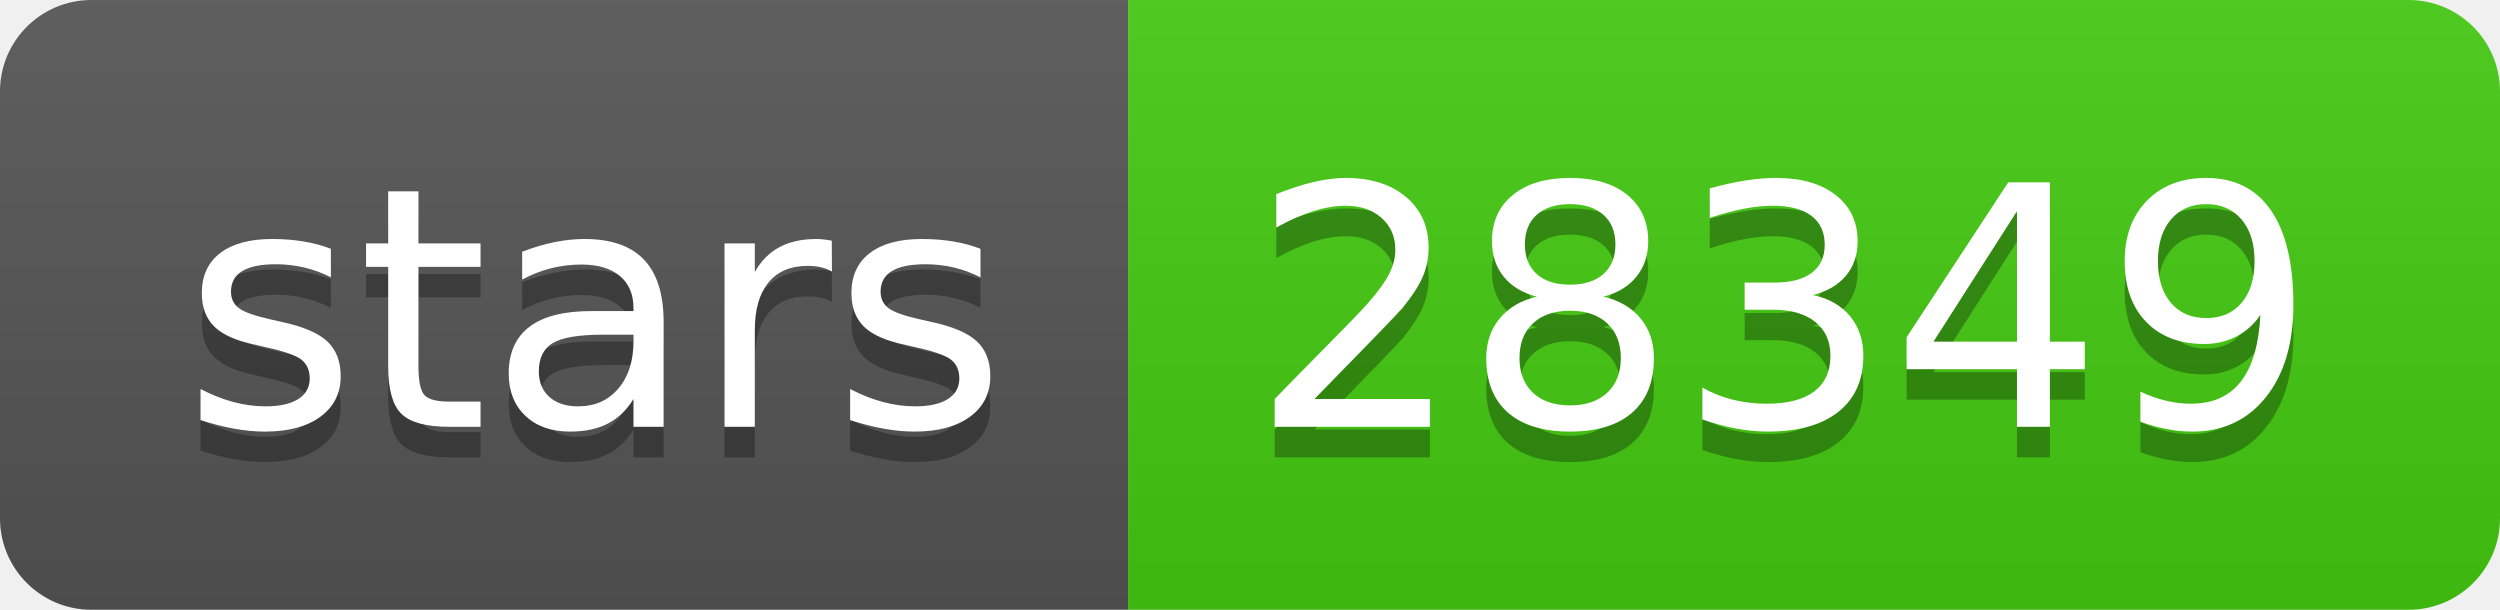
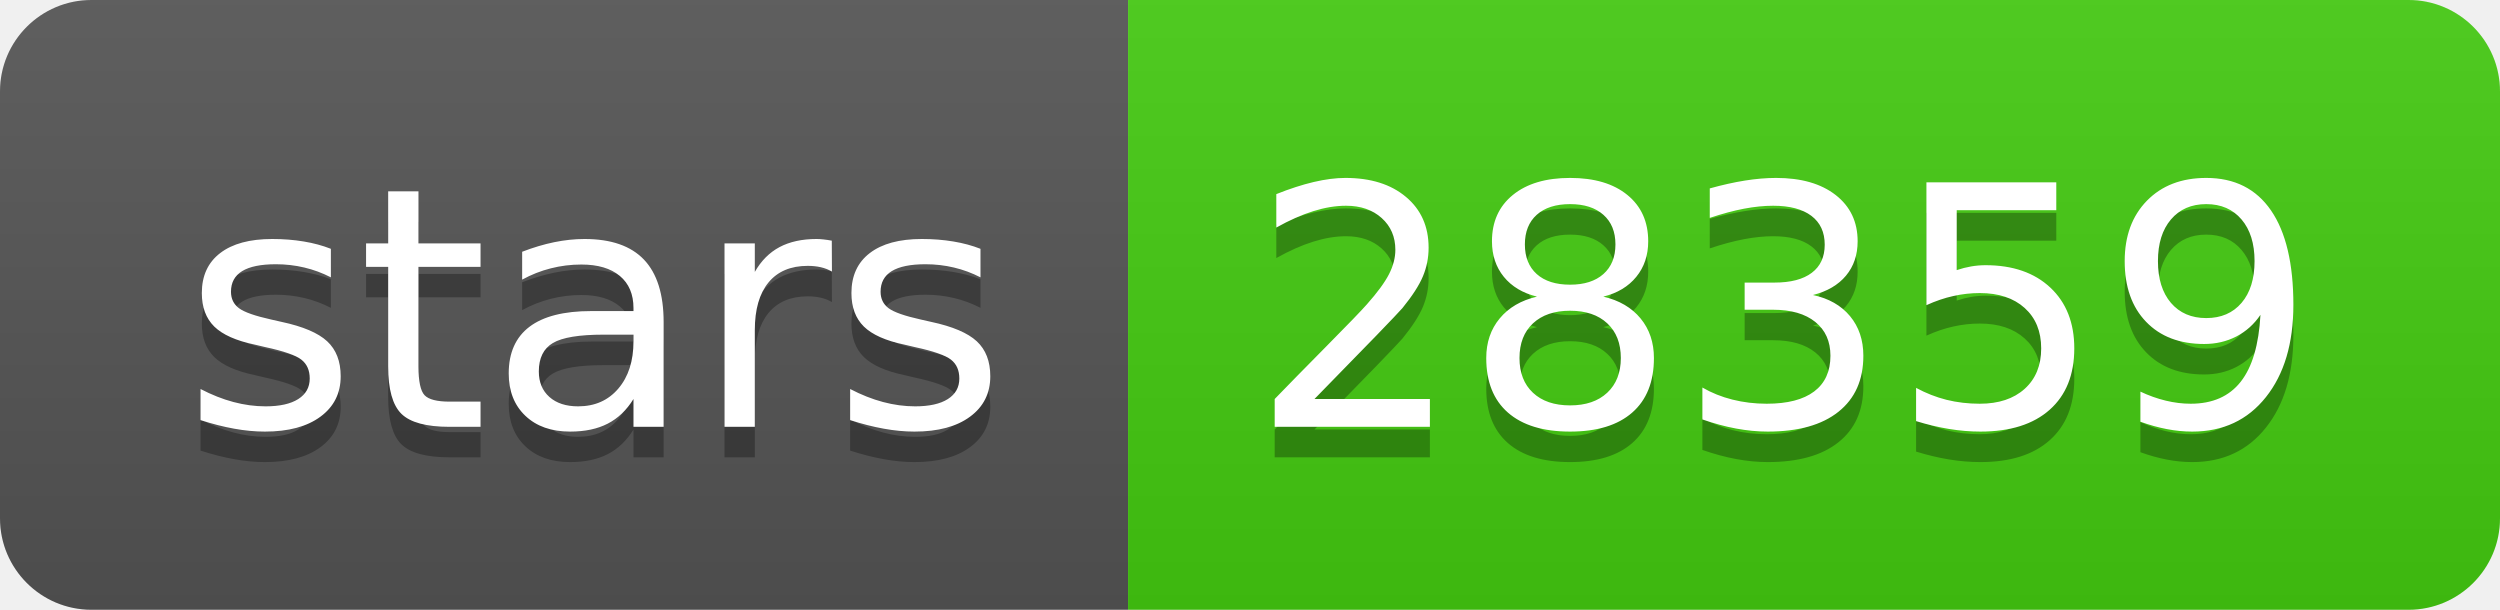
- <svg xmlns="http://www.w3.org/2000/svg" width="82" height="20" role="img" aria-label="stars: 28349">
+ <svg xmlns="http://www.w3.org/2000/svg" width="82" height="20" role="img" aria-label="stars: 28359">
  <linearGradient id="s" x2="0" y2="100%">
    <stop offset="0" stop-color="#bbb" stop-opacity=".1" />
    <stop offset="1" stop-opacity=".1" />
  </linearGradient>
  <clipPath id="r">
    <rect width="82" height="20" rx="3" fill="#fff" />
  </clipPath>
  <g clip-path="url(#r)">
    <rect width="37" height="20" fill="#555" />
    <rect x="37" width="45" height="20" fill="#4c1" />
    <rect width="82" height="20" fill="url(#s)" />
  </g>
  <g fill="#fff" text-anchor="middle" font-family="Verdana,Geneva,DejaVu Sans,sans-serif" text-rendering="geometricPrecision" font-size="110">
    <text aria-hidden="true" x="195" y="150" fill="#010101" fill-opacity=".3" transform="scale(.1)" textLength="270">stars</text>
    <text x="195" y="140" transform="scale(.1)" fill="#fff" textLength="270">stars</text>
-     <text aria-hidden="true" x="585" y="150" fill="#010101" fill-opacity=".3" transform="scale(.1)" textLength="350">28349</text>
-     <text x="585" y="140" transform="scale(.1)" fill="#fff" textLength="350">28349</text>
+     <text aria-hidden="true" x="585" y="150" fill="#010101" fill-opacity=".3" transform="scale(.1)" textLength="350">28359</text>
+     <text x="585" y="140" transform="scale(.1)" fill="#fff" textLength="350">28359</text>
  </g>
</svg>
